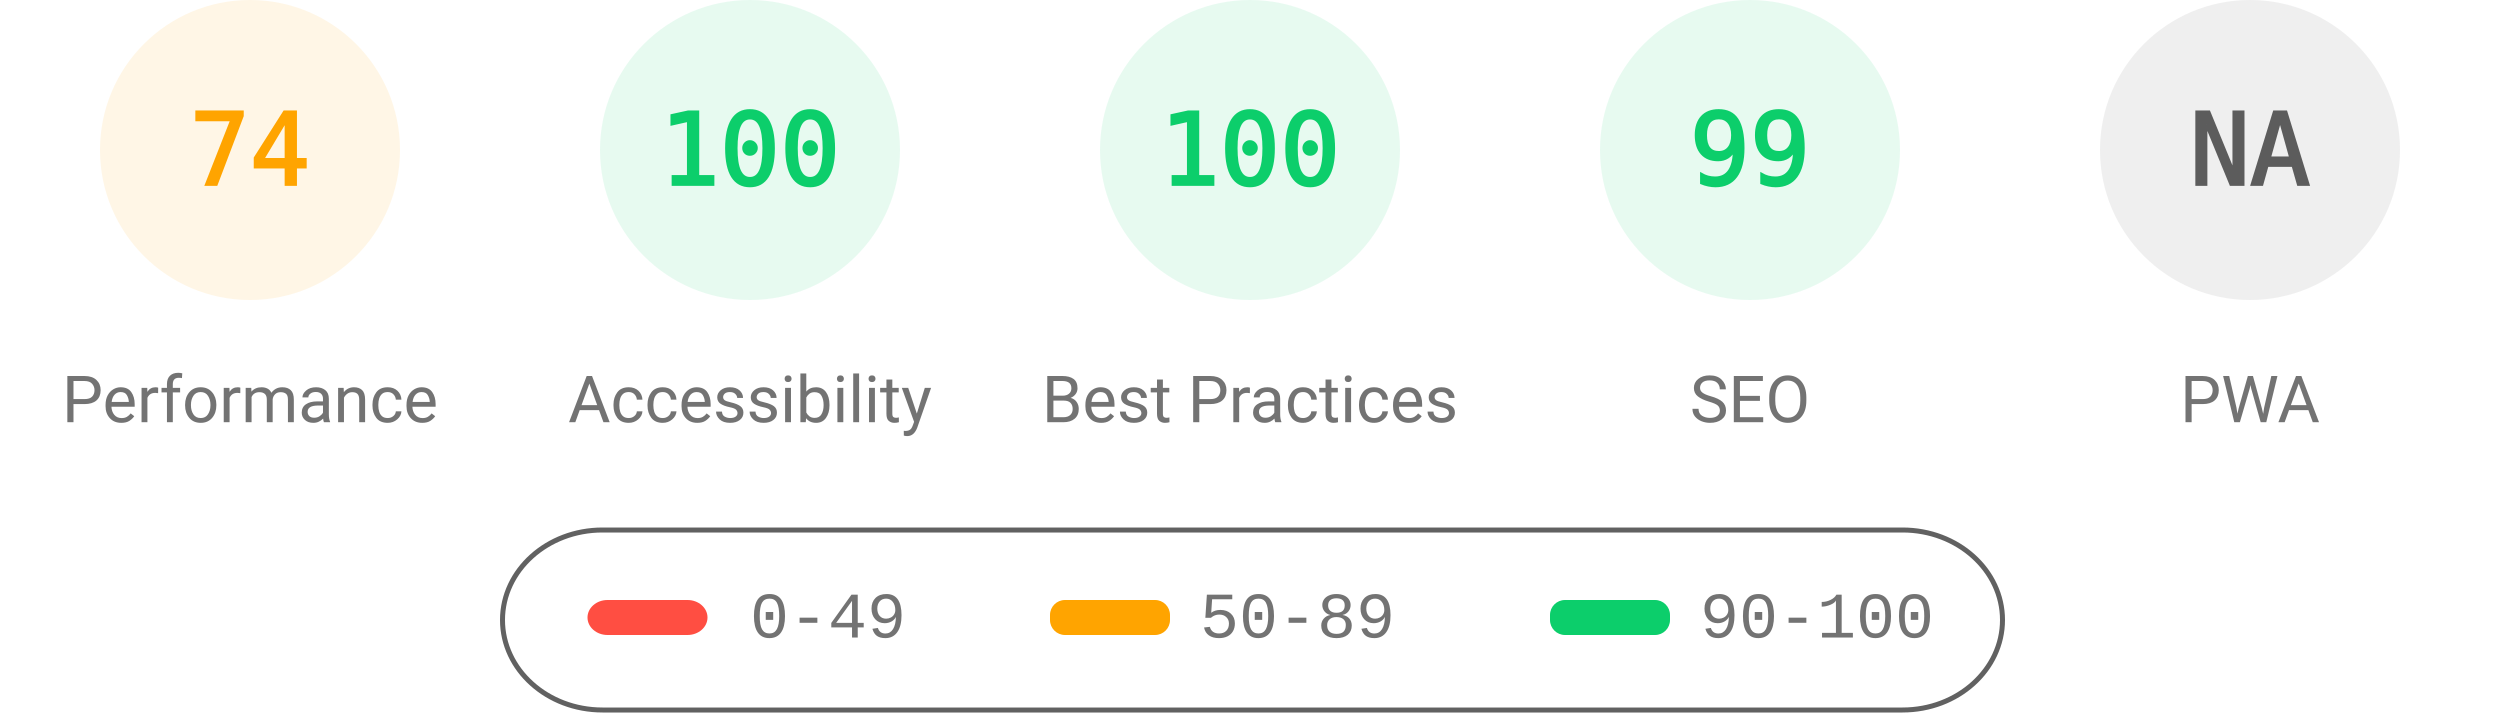
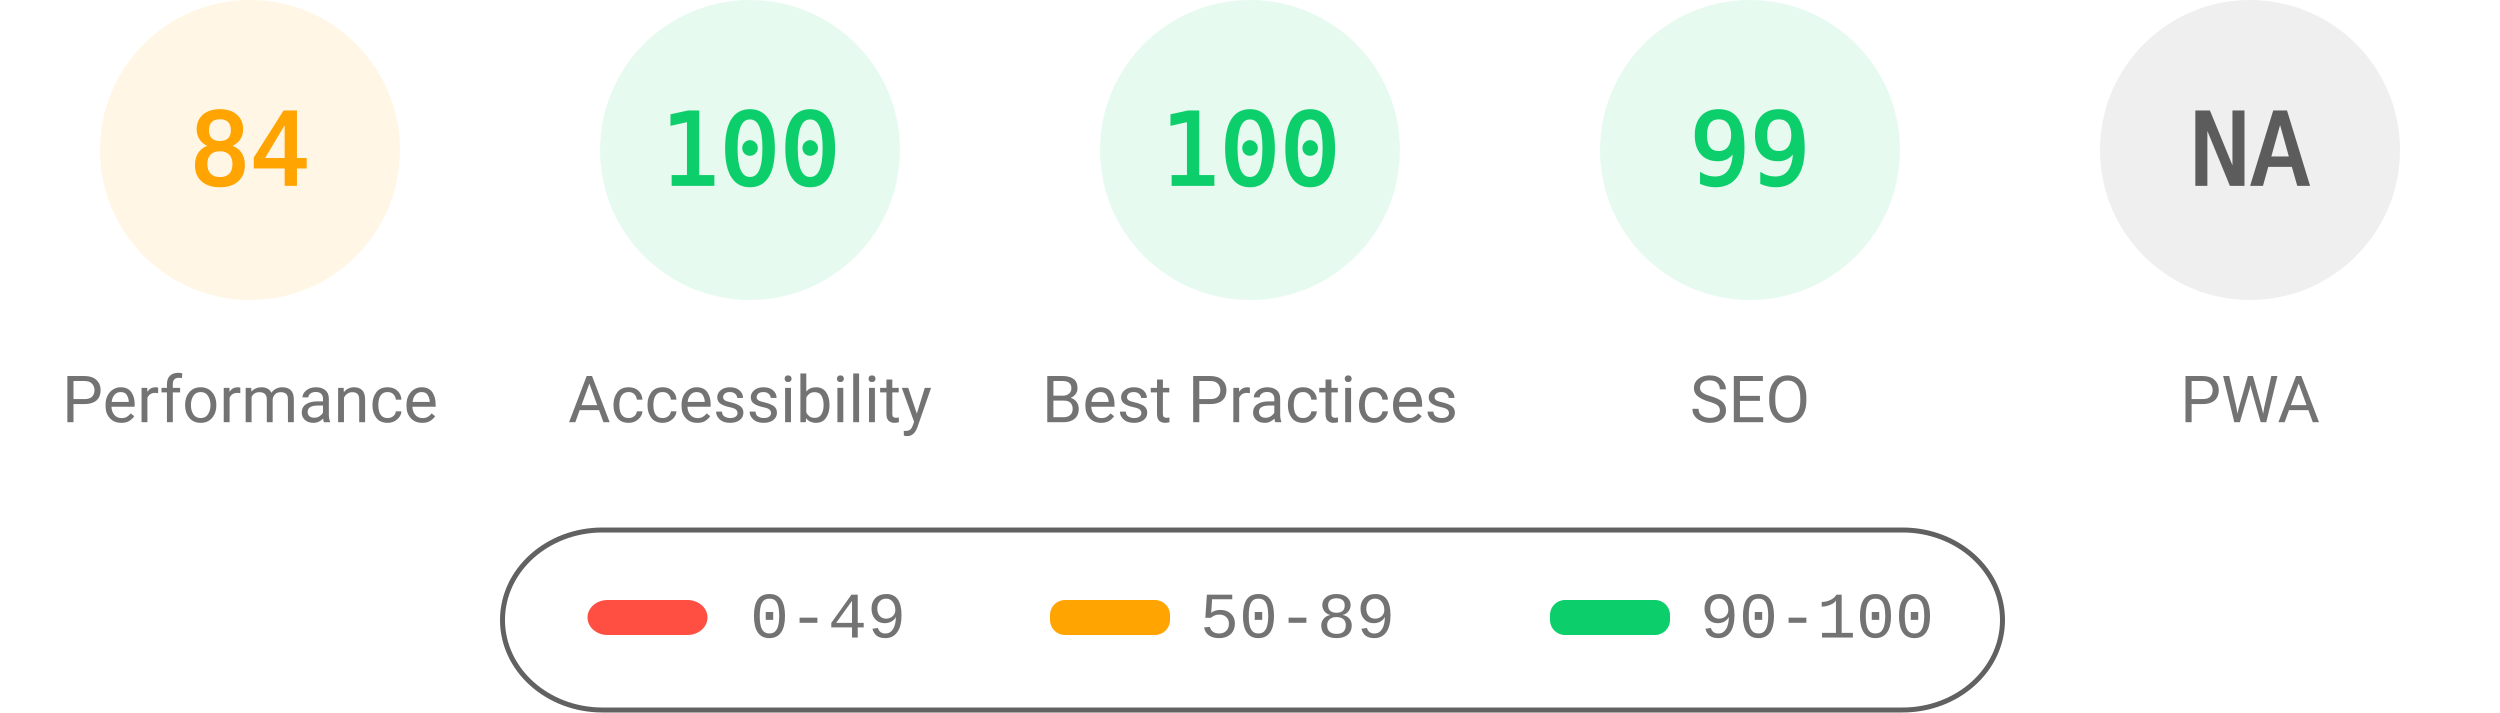
<svg xmlns="http://www.w3.org/2000/svg" fill="none" width="1000" height="285">
  <style>.gauge-base{opacity:.1}.gauge-arc{fill:none;animation-delay:250ms;stroke-linecap:round;transform:rotate(-90deg);transform-origin:100px 60px;animation:load-gauge 1s ease forwards}.guage-text{font-size:40px;font-family:monospace;text-align:center}.guage-red{color:#ff4e42;fill:#ff4e42;stroke:#ff4e42}.guage-orange{color:#ffa400;fill:#ffa400;stroke:#ffa400}.guage-green{color:#0cce6b;fill:#0cce6b;stroke:#0cce6b}.guage-undefined{color:#5c5c5c;fill:#5c5c5c;stroke:#5c5c5c}.guage-title{color:#737373;fill:#737373;stroke:none;font-size:26px;line-height:26px;font-family:Roboto,Halvetica,Arial,sans-serif}@keyframes load-gauge{from{stroke-dasharray:0 352.858}}</style>
  <svg class="guage-div guage-perf guage-orange" viewBox="0 0 200 200" width="200" height="200">
    <circle class="gauge-base" r="56" cx="100" cy="60" stroke-width="8" />
-     <circle class="gauge-arc guage-arc-1" r="56" cx="100" cy="60" stroke-width="8" style="stroke-dasharray:260.375,351.858" />
-     <text class="guage-text" x="100" y="60" alignment-baseline="central" dominant-baseline="central" text-anchor="middle">74</text>
+     <circle class="gauge-arc guage-arc-1" r="56" cx="100" cy="60" stroke-width="8" style="stroke-dasharray:295.561,351.858" />
+     <text class="guage-text" x="100" y="60" alignment-baseline="central" dominant-baseline="central" text-anchor="middle">84</text>
    <text class="guage-title" x="100" y="160" alignment-baseline="central" dominant-baseline="central" text-anchor="middle">Performance</text>
  </svg>
  <svg class="guage-div guage-acc guage-green" viewBox="0 0 200 200" width="200" height="200" x="200">
    <circle class="gauge-base" r="56" cx="100" cy="60" stroke-width="8" />
    <circle class="gauge-arc guage-arc-2" r="56" cx="100" cy="60" stroke-width="8" style="stroke-dasharray:351.858,351.858" />
    <text class="guage-text" x="100" y="60" alignment-baseline="central" dominant-baseline="central" text-anchor="middle">100</text>
    <text class="guage-title" x="100" y="160" alignment-baseline="central" dominant-baseline="central" text-anchor="middle">Accessibility</text>
  </svg>
  <svg class="guage-div guage-best guage-green" viewBox="0 0 200 200" width="200" height="200" x="400">
    <circle class="gauge-base" r="56" cx="100" cy="60" stroke-width="8" />
    <circle class="gauge-arc guage-arc-3" r="56" cx="100" cy="60" stroke-width="8" style="stroke-dasharray:351.858,351.858" />
    <text class="guage-text" x="100" y="60" alignment-baseline="central" dominant-baseline="central" text-anchor="middle">100</text>
    <text class="guage-title" x="100" y="160" alignment-baseline="central" dominant-baseline="central" text-anchor="middle">Best Practices</text>
  </svg>
  <svg class="guage-div guage-seo guage-green" viewBox="0 0 200 200" width="200" height="200" x="600">
    <circle class="gauge-base" r="56" cx="100" cy="60" stroke-width="8" />
    <circle class="gauge-arc guage-arc-4" r="56" cx="100" cy="60" stroke-width="8" style="stroke-dasharray:348.339,351.858" />
    <text class="guage-text" x="100" y="60" alignment-baseline="central" dominant-baseline="central" text-anchor="middle">99</text>
    <text class="guage-title" x="100" y="160" alignment-baseline="central" dominant-baseline="central" text-anchor="middle">SEO</text>
  </svg>
  <svg class="guage-div guage-pwa guage-undefined" viewBox="0 0 200 200" width="200" height="200" x="800">
    <circle class="gauge-base" r="56" cx="100" cy="60" stroke-width="8" />
    <circle class="gauge-arc guage-arc-4" r="56" cx="100" cy="60" stroke-width="8" style="stroke-dasharray:351.858,351.858" />
    <text class="guage-text" x="100" y="60" alignment-baseline="central" dominant-baseline="central" text-anchor="middle">NA</text>
    <text class="guage-title" x="100" y="160" alignment-baseline="central" dominant-baseline="central" text-anchor="middle">PWA</text>
  </svg>
  <svg width="604" height="76" x="200" y="210">
    <path fill="none" id="canvas_background" d="M-1-1h604v80H-1z" />
    <rect fill-opacity="0" stroke="#616161" stroke-width="2" rx="40" id="svg_2" height="72" width="600" y="2" x="1" fill="#000" />
    <rect stroke="#000" rx="8" id="svg_3" height="14" width="48" y="30" x="35" stroke-opacity="null" stroke-width="0" fill="#ff4e42" />
    <rect stroke="#000" rx="6" id="svg_4" height="14" width="48" y="30" x="220" stroke-opacity="null" stroke-width="0" fill="#ffa400" />
    <rect stroke="#000" rx="6" id="svg_5" height="14" width="48" y="30" x="420" stroke-opacity="null" stroke-width="0" fill="#0cce6b" />
    <text xml:space="preserve" text-anchor="start" font-family="'Courier New', Courier, monospace" font-size="26" id="svg_6" y="45" x="100" stroke-opacity="null" stroke-width="0" stroke="#000" fill="#737373">0-49</text>
    <text xml:space="preserve" text-anchor="start" font-family="'Courier New', Courier, monospace" font-size="26" id="svg_7" y="45" x="280" stroke-opacity="null" stroke-width="0" stroke="#000" fill="#737373">50-89</text>
    <text xml:space="preserve" text-anchor="start" font-family="'Courier New', Courier, monospace" font-size="26" id="svg_8" y="45" x="480" stroke-opacity="null" stroke-width="0" stroke="#000" fill="#737373">90-100</text>
  </svg>
</svg>
